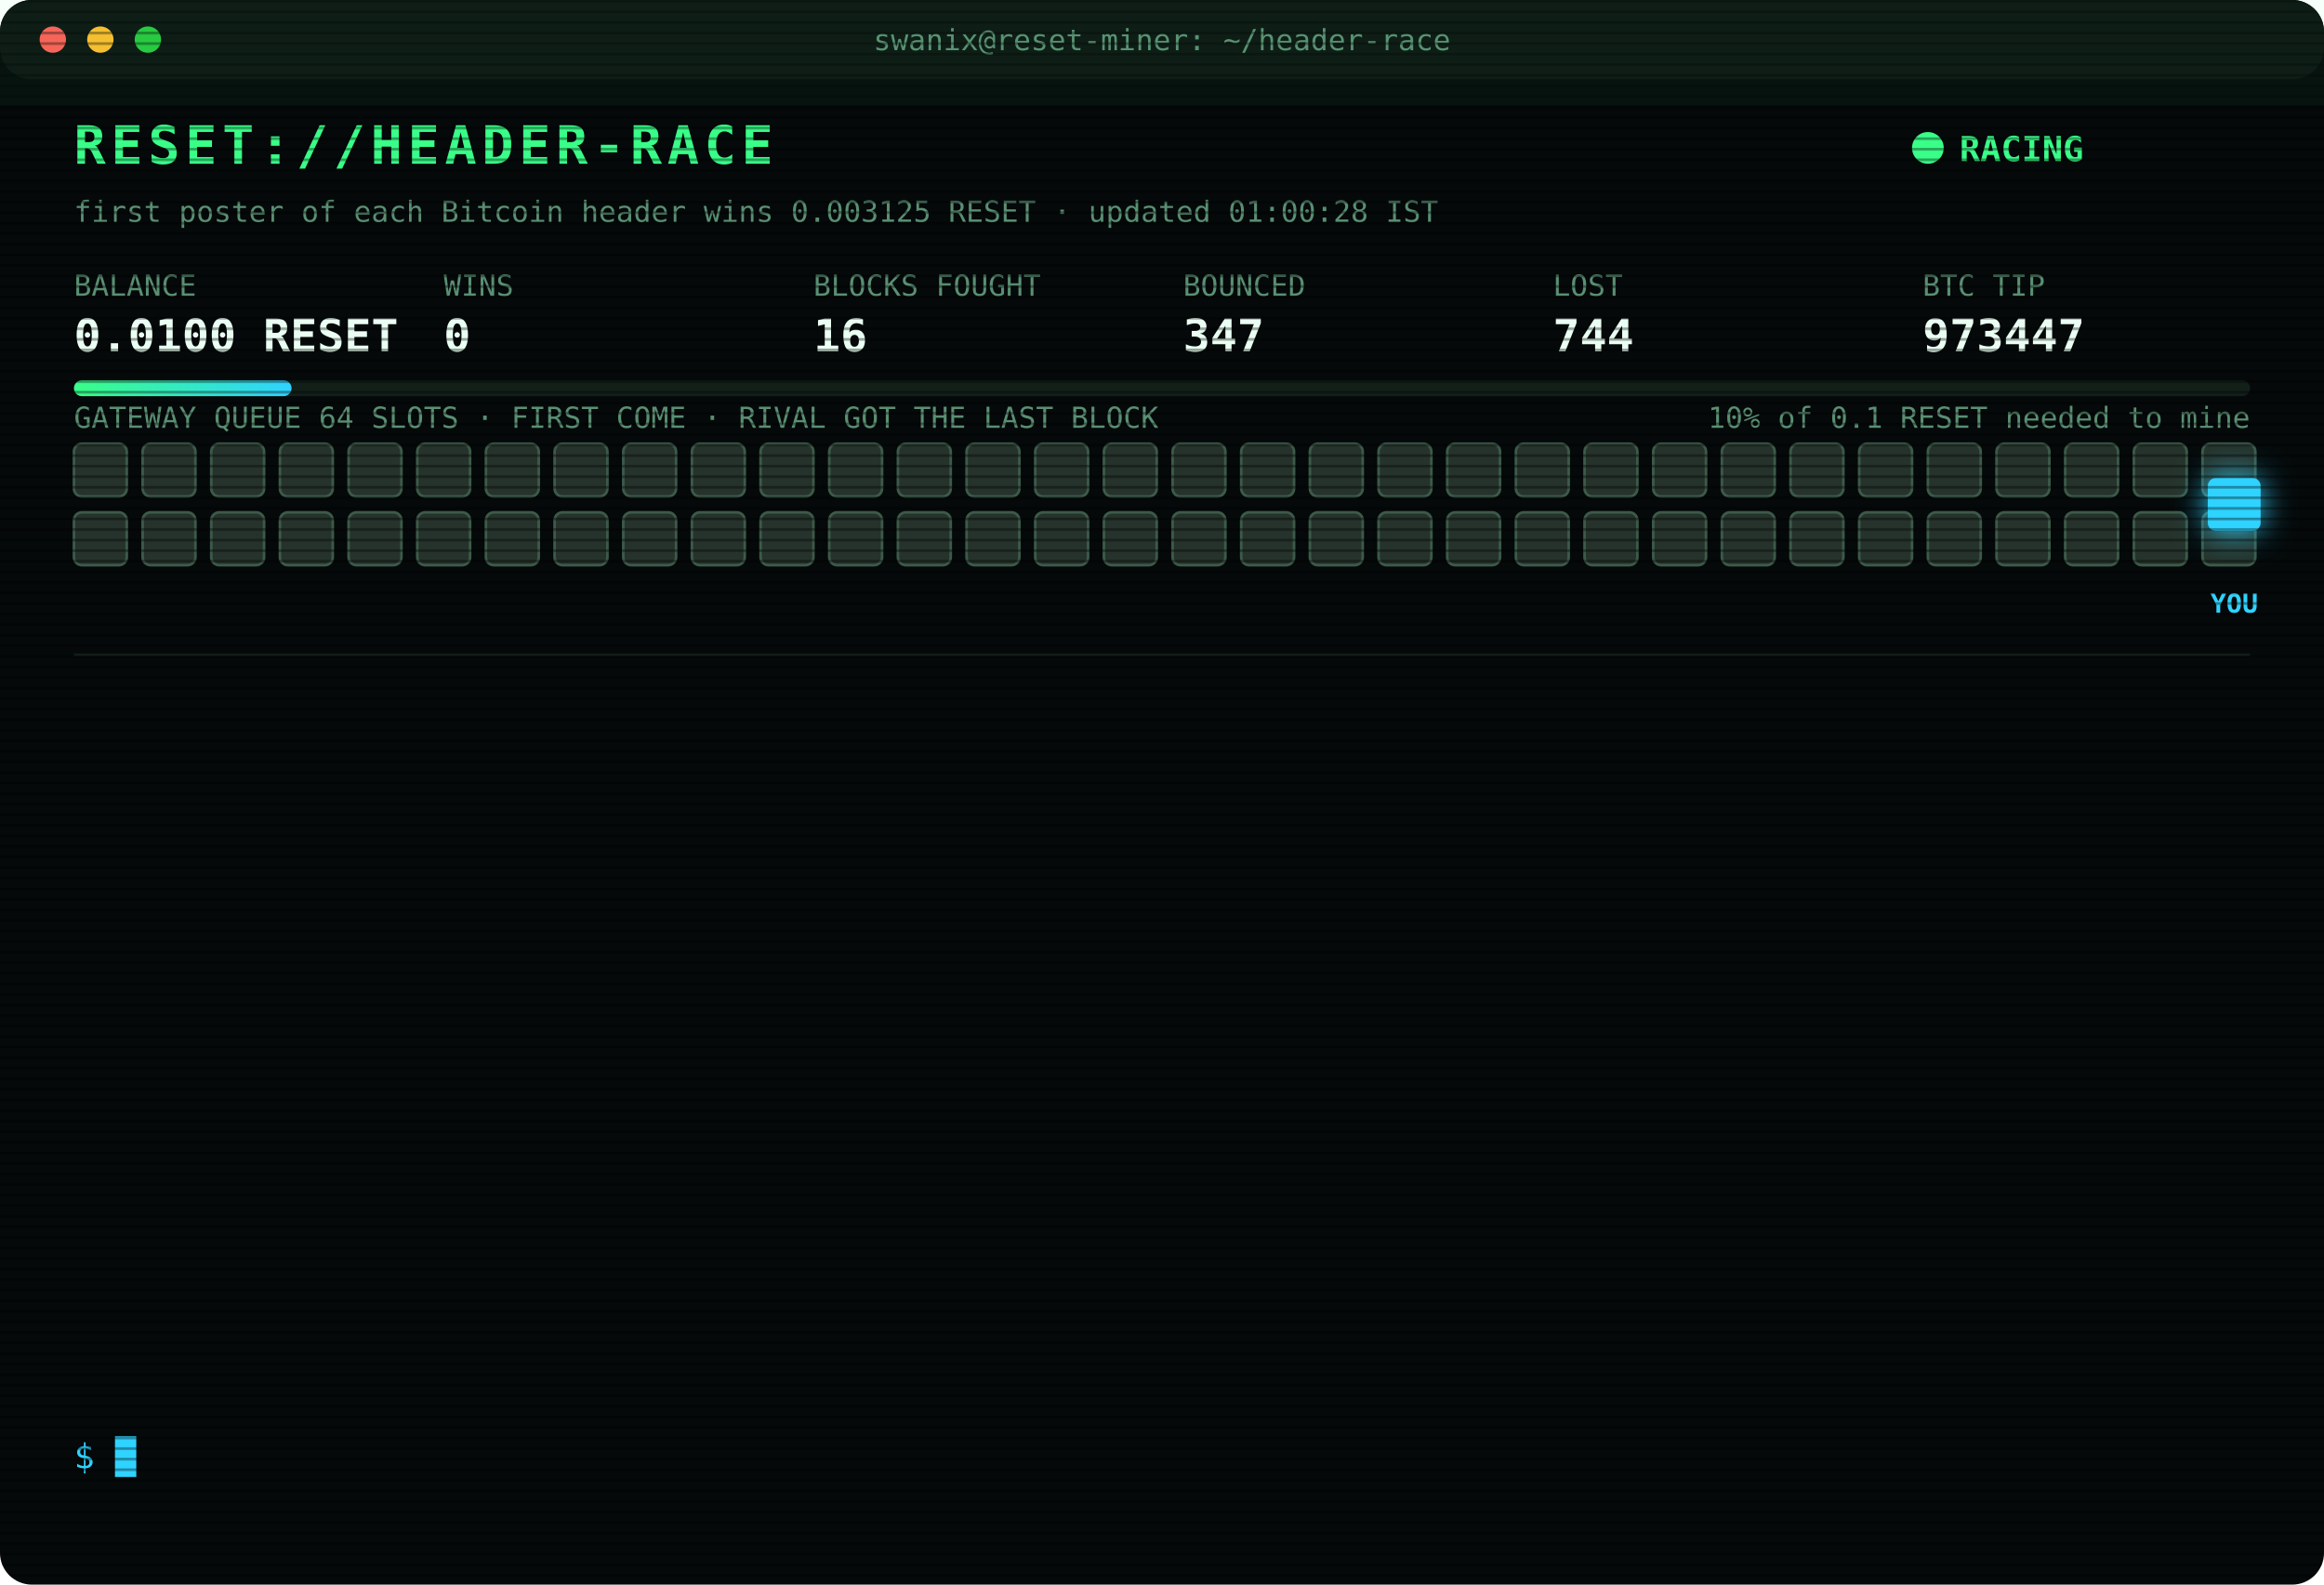
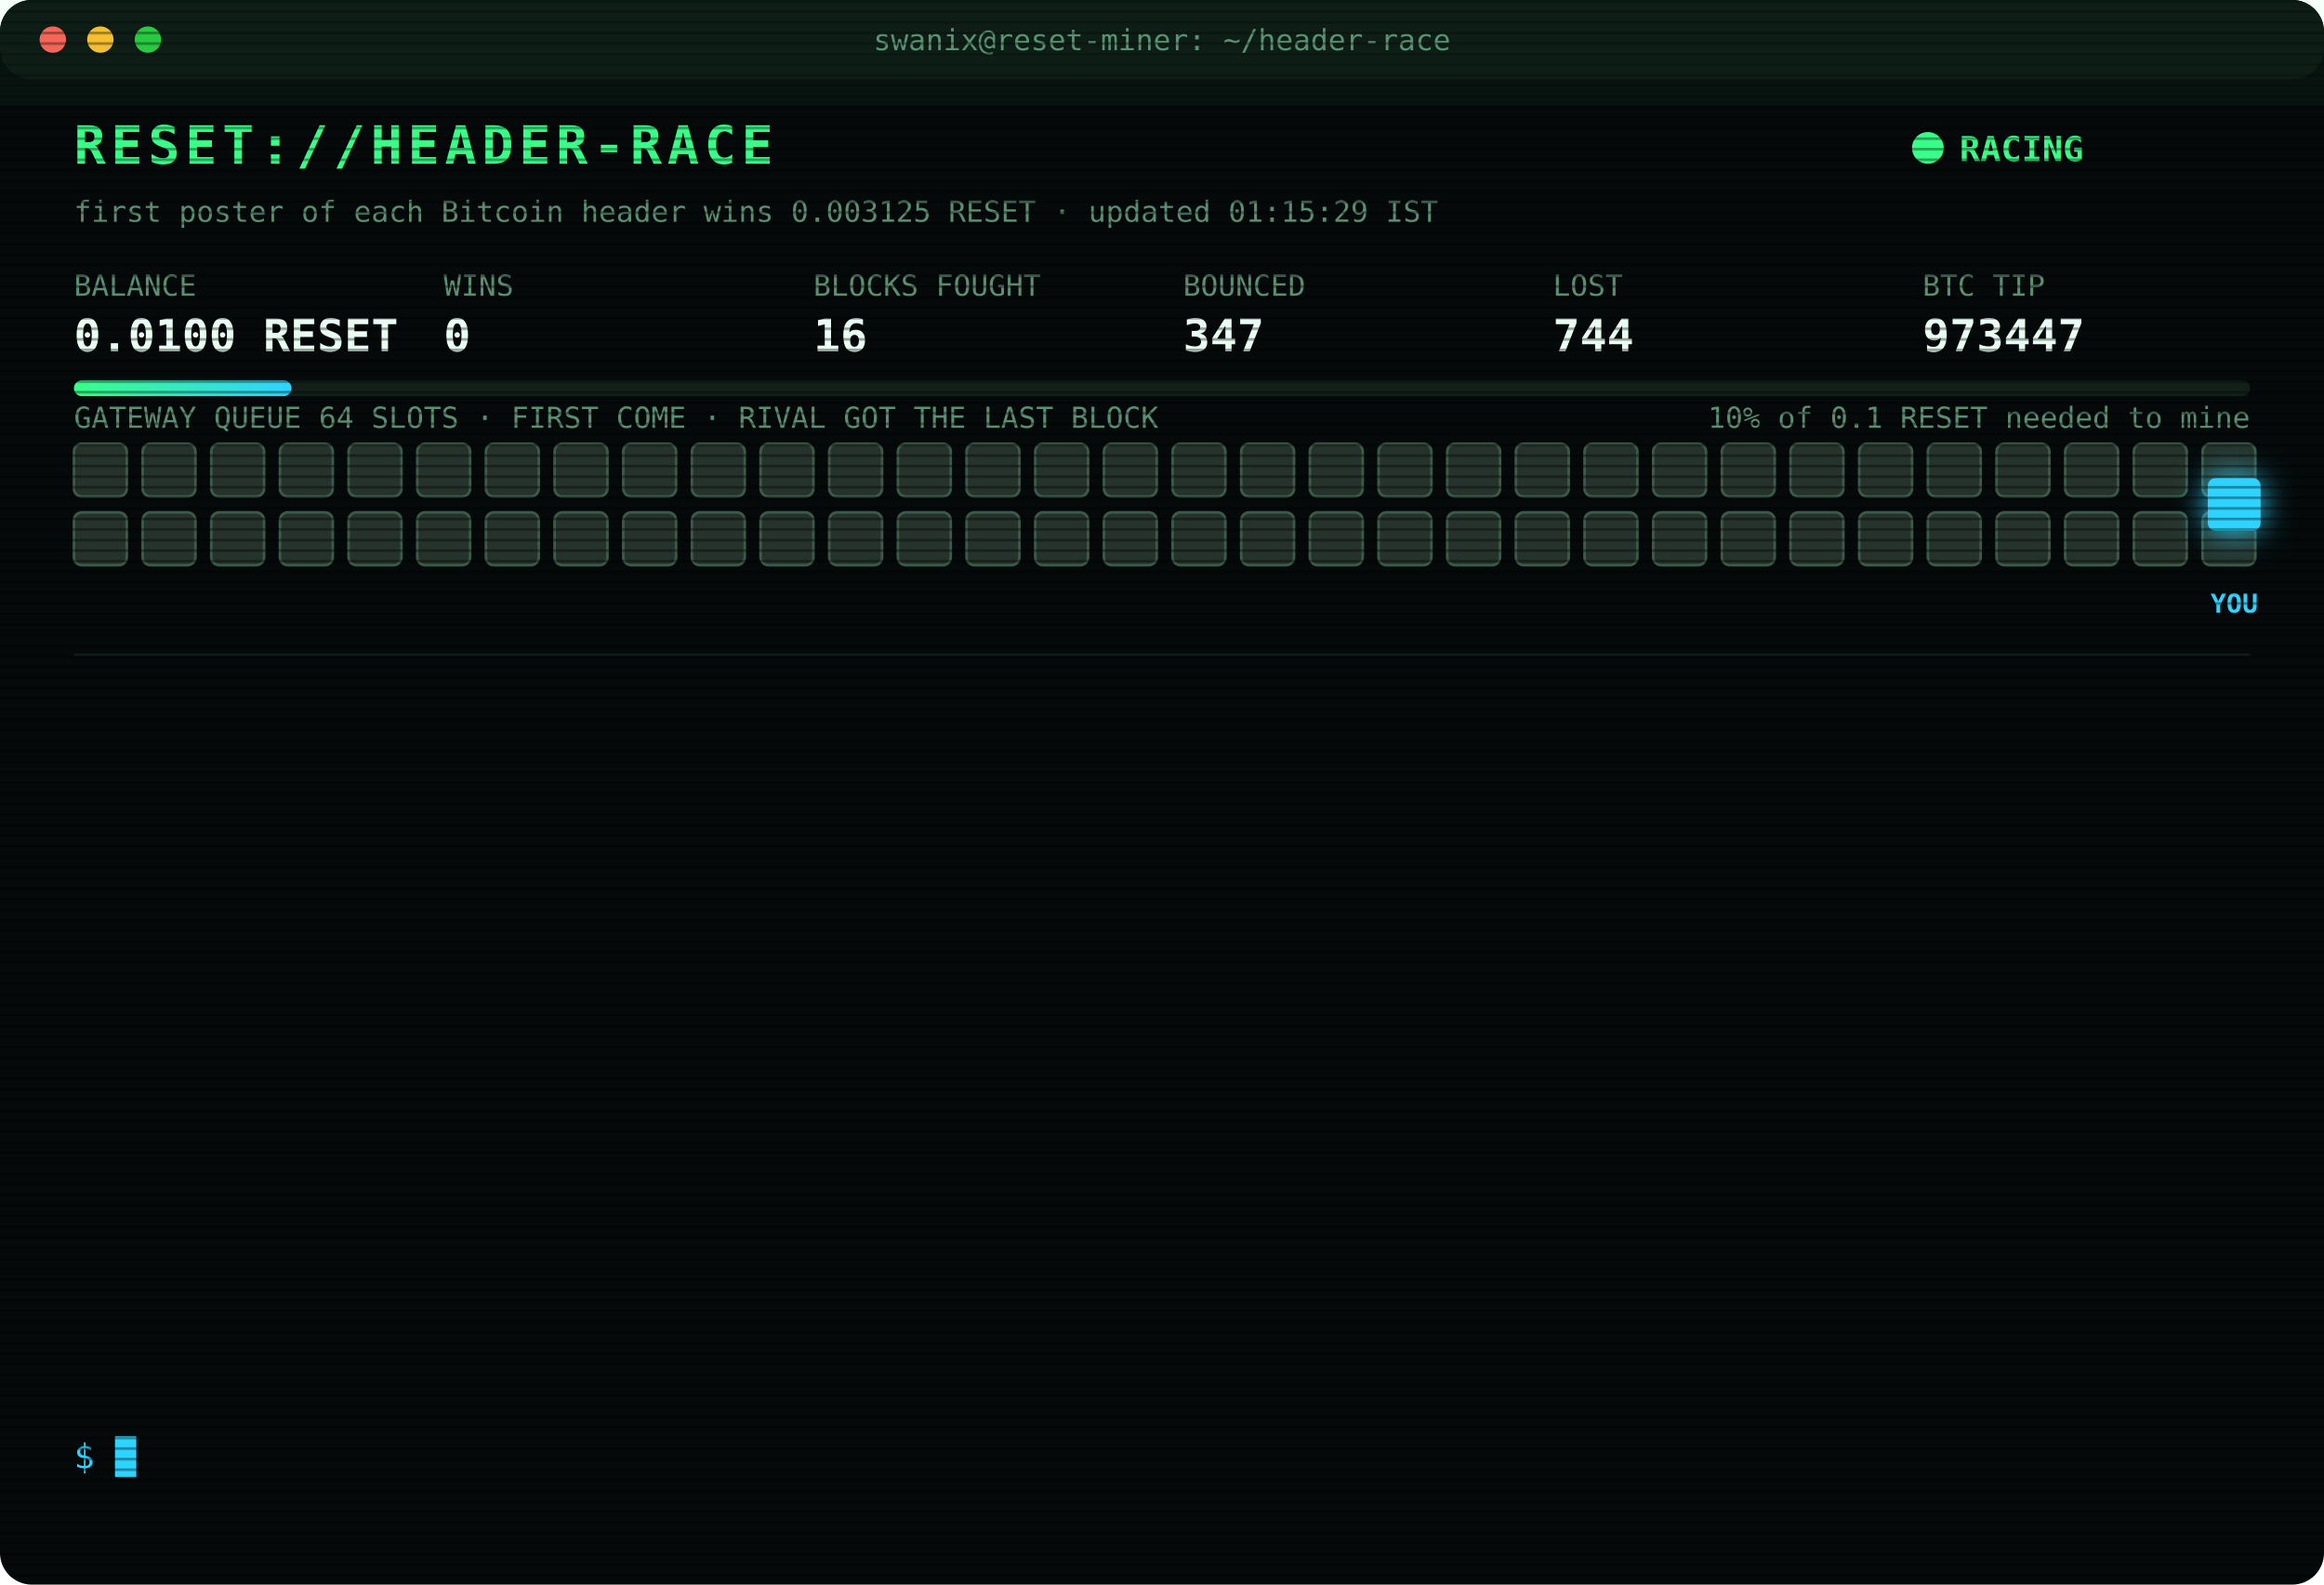
<svg xmlns="http://www.w3.org/2000/svg" width="880" height="600" viewBox="0 0 880 600" font-family="ui-monospace,SFMono-Regular,Menlo,Consolas,monospace">
  <style>
text{font-size:13px;fill:#7CFFB2}
.title{font-size:20px;font-weight:700;fill:#39FF88;letter-spacing:2px;animation:glitch 3s infinite steps(1)}
.sub{fill:#2fd3ff}.k{fill:#5a8f73;font-size:11px}.v{font-size:17px;font-weight:700;fill:#eafff3}
.ts{fill:#3f6b56}.boot{fill:#2fd3ff}.dim{fill:#5a8f73}.bad{fill:#ff4d6d}.warn{fill:#ffd23f}.mag{fill:#ff5cf0}.win{fill:#39FF88;font-weight:700}
.tag{font-size:10px;fill:#2fd3ff;font-weight:700}
.rival{fill:#26332c;stroke:#3c5a49;animation:jam 1.2s infinite alternate}
.idle{fill:#141c18;stroke:#22302a;animation:breathe 4s infinite}
.me{fill:#2fd3ff;filter:drop-shadow(0 0 6px #2fd3ff)}
.hover{animation:nudge 1.1s infinite ease-in-out}.bounce{animation:kick 1.4s infinite}
.ln{opacity:0;animation:in .4s forwards}
.cur{animation:blink 1s infinite steps(1)}
.scan{animation:scan 6s infinite linear}
.led{animation:blink 1.4s infinite}
@keyframes in{from{opacity:0;transform:translateX(-6px)}to{opacity:1;transform:none}}
@keyframes blink{50%{opacity:0}}
@keyframes jam{to{fill:#33463b}}
@keyframes breathe{50%{opacity:.4}}
@keyframes nudge{50%{transform:translateX(-10px)}}
@keyframes kick{0%,100%{transform:none}30%{transform:translateX(-14px)}55%{transform:translateX(10px) translateY(-6px)}}
@keyframes glitch{0%,92%{transform:none}93%{transform:translateX(2px);fill:#ff4d6d}95%{transform:translateX(-2px);fill:#2fd3ff}97%{transform:none}}
@keyframes scan{from{transform:translateY(-40px)}to{transform:translateY(600px)}}
</style>
  <defs>
    <pattern id="sl" width="4" height="4" patternUnits="userSpaceOnUse">
      <rect width="4" height="1" fill="#000" opacity=".35" />
    </pattern>
    <linearGradient id="bar">
      <stop offset="0" stop-color="#39FF88" />
      <stop offset="1" stop-color="#2fd3ff" />
    </linearGradient>
  </defs>
  <rect width="880" height="600" rx="12" fill="#05090a" />
  <rect width="880" height="30" rx="12" fill="#0d1512" />
  <circle cx="20" cy="15" r="5" fill="#ff5f57" />
  <circle cx="38" cy="15" r="5" fill="#febc2e" />
  <circle cx="56" cy="15" r="5" fill="#28c840" />
  <text x="440" y="19" text-anchor="middle" class="k">swanix@reset-miner: ~/header-race</text>
  <text x="28" y="62" class="title">RESET://HEADER-RACE</text>
  <circle class="led" cx="730" cy="56" r="6" fill="#39FF88" />
  <text x="742" y="61" class="win">RACING</text>
-   <text x="28" y="84" class="k">first poster of each Bitcoin header wins 0.003125 RESET · updated 01:00:28 IST</text>
+   <text x="28" y="84" class="k">first poster of each Bitcoin header wins 0.003125 RESET · updated 01:15:29 IST</text>
  <text x="28" y="112" class="k">BALANCE</text>
  <text x="28" y="133" class="v">0.0100 RESET</text>
  <text x="168" y="112" class="k">WINS</text>
  <text x="168" y="133" class="v">0</text>
  <text x="308" y="112" class="k">BLOCKS FOUGHT</text>
  <text x="308" y="133" class="v">16</text>
  <text x="448" y="112" class="k">BOUNCED</text>
  <text x="448" y="133" class="v">347</text>
  <text x="588" y="112" class="k">LOST</text>
  <text x="588" y="133" class="v">744</text>
  <text x="728" y="112" class="k">BTC TIP</text>
  <text x="728" y="133" class="v">973447</text>
  <rect x="28" y="144" width="824" height="6" rx="3" fill="#13201a" />
  <rect x="28" y="144" width="82.4" height="6" rx="3" fill="url(#bar)" />
  <text x="852" y="162" text-anchor="end" class="k">10% of 0.1 RESET needed to mine</text>
  <text x="28" y="162" class="k">GATEWAY QUEUE 64 SLOTS · FIRST COME · RIVAL GOT THE LAST BLOCK</text>
  <rect class="rival" x="28" y="168" width="20" height="20" rx="3" style="animation-delay:0.00s" />
  <rect class="rival" x="54" y="168" width="20" height="20" rx="3" style="animation-delay:0.05s" />
  <rect class="rival" x="80" y="168" width="20" height="20" rx="3" style="animation-delay:0.10s" />
  <rect class="rival" x="106" y="168" width="20" height="20" rx="3" style="animation-delay:0.15s" />
  <rect class="rival" x="132" y="168" width="20" height="20" rx="3" style="animation-delay:0.20s" />
  <rect class="rival" x="158" y="168" width="20" height="20" rx="3" style="animation-delay:0.25s" />
  <rect class="rival" x="184" y="168" width="20" height="20" rx="3" style="animation-delay:0.30s" />
  <rect class="rival" x="210" y="168" width="20" height="20" rx="3" style="animation-delay:0.35s" />
  <rect class="rival" x="236" y="168" width="20" height="20" rx="3" style="animation-delay:0.40s" />
  <rect class="rival" x="262" y="168" width="20" height="20" rx="3" style="animation-delay:0.45s" />
  <rect class="rival" x="288" y="168" width="20" height="20" rx="3" style="animation-delay:0.50s" />
  <rect class="rival" x="314" y="168" width="20" height="20" rx="3" style="animation-delay:0.55s" />
  <rect class="rival" x="340" y="168" width="20" height="20" rx="3" style="animation-delay:0.60s" />
  <rect class="rival" x="366" y="168" width="20" height="20" rx="3" style="animation-delay:0.65s" />
  <rect class="rival" x="392" y="168" width="20" height="20" rx="3" style="animation-delay:0.70s" />
  <rect class="rival" x="418" y="168" width="20" height="20" rx="3" style="animation-delay:0.75s" />
  <rect class="rival" x="444" y="168" width="20" height="20" rx="3" style="animation-delay:0.80s" />
  <rect class="rival" x="470" y="168" width="20" height="20" rx="3" style="animation-delay:0.85s" />
  <rect class="rival" x="496" y="168" width="20" height="20" rx="3" style="animation-delay:0.90s" />
  <rect class="rival" x="522" y="168" width="20" height="20" rx="3" style="animation-delay:0.95s" />
  <rect class="rival" x="548" y="168" width="20" height="20" rx="3" style="animation-delay:1.00s" />
  <rect class="rival" x="574" y="168" width="20" height="20" rx="3" style="animation-delay:1.05s" />
  <rect class="rival" x="600" y="168" width="20" height="20" rx="3" style="animation-delay:1.10s" />
  <rect class="rival" x="626" y="168" width="20" height="20" rx="3" style="animation-delay:1.15s" />
  <rect class="rival" x="652" y="168" width="20" height="20" rx="3" style="animation-delay:1.20s" />
  <rect class="rival" x="678" y="168" width="20" height="20" rx="3" style="animation-delay:1.25s" />
  <rect class="rival" x="704" y="168" width="20" height="20" rx="3" style="animation-delay:1.30s" />
  <rect class="rival" x="730" y="168" width="20" height="20" rx="3" style="animation-delay:1.35s" />
  <rect class="rival" x="756" y="168" width="20" height="20" rx="3" style="animation-delay:1.40s" />
  <rect class="rival" x="782" y="168" width="20" height="20" rx="3" style="animation-delay:1.45s" />
  <rect class="rival" x="808" y="168" width="20" height="20" rx="3" style="animation-delay:1.50s" />
  <rect class="rival" x="834" y="168" width="20" height="20" rx="3" style="animation-delay:1.55s" />
  <rect class="rival" x="28" y="194" width="20" height="20" rx="3" style="animation-delay:1.60s" />
  <rect class="rival" x="54" y="194" width="20" height="20" rx="3" style="animation-delay:1.65s" />
  <rect class="rival" x="80" y="194" width="20" height="20" rx="3" style="animation-delay:1.70s" />
  <rect class="rival" x="106" y="194" width="20" height="20" rx="3" style="animation-delay:1.75s" />
  <rect class="rival" x="132" y="194" width="20" height="20" rx="3" style="animation-delay:1.80s" />
  <rect class="rival" x="158" y="194" width="20" height="20" rx="3" style="animation-delay:1.85s" />
  <rect class="rival" x="184" y="194" width="20" height="20" rx="3" style="animation-delay:1.90s" />
  <rect class="rival" x="210" y="194" width="20" height="20" rx="3" style="animation-delay:1.95s" />
  <rect class="rival" x="236" y="194" width="20" height="20" rx="3" style="animation-delay:2.00s" />
  <rect class="rival" x="262" y="194" width="20" height="20" rx="3" style="animation-delay:2.05s" />
  <rect class="rival" x="288" y="194" width="20" height="20" rx="3" style="animation-delay:2.10s" />
  <rect class="rival" x="314" y="194" width="20" height="20" rx="3" style="animation-delay:2.15s" />
  <rect class="rival" x="340" y="194" width="20" height="20" rx="3" style="animation-delay:2.20s" />
  <rect class="rival" x="366" y="194" width="20" height="20" rx="3" style="animation-delay:2.25s" />
  <rect class="rival" x="392" y="194" width="20" height="20" rx="3" style="animation-delay:2.30s" />
  <rect class="rival" x="418" y="194" width="20" height="20" rx="3" style="animation-delay:2.35s" />
  <rect class="rival" x="444" y="194" width="20" height="20" rx="3" style="animation-delay:2.40s" />
  <rect class="rival" x="470" y="194" width="20" height="20" rx="3" style="animation-delay:2.45s" />
  <rect class="rival" x="496" y="194" width="20" height="20" rx="3" style="animation-delay:2.50s" />
  <rect class="rival" x="522" y="194" width="20" height="20" rx="3" style="animation-delay:2.55s" />
  <rect class="rival" x="548" y="194" width="20" height="20" rx="3" style="animation-delay:2.60s" />
  <rect class="rival" x="574" y="194" width="20" height="20" rx="3" style="animation-delay:2.65s" />
  <rect class="rival" x="600" y="194" width="20" height="20" rx="3" style="animation-delay:2.70s" />
  <rect class="rival" x="626" y="194" width="20" height="20" rx="3" style="animation-delay:2.75s" />
  <rect class="rival" x="652" y="194" width="20" height="20" rx="3" style="animation-delay:2.80s" />
  <rect class="rival" x="678" y="194" width="20" height="20" rx="3" style="animation-delay:2.85s" />
  <rect class="rival" x="704" y="194" width="20" height="20" rx="3" style="animation-delay:2.90s" />
  <rect class="rival" x="730" y="194" width="20" height="20" rx="3" style="animation-delay:2.95s" />
  <rect class="rival" x="756" y="194" width="20" height="20" rx="3" style="animation-delay:3.00s" />
  <rect class="rival" x="782" y="194" width="20" height="20" rx="3" style="animation-delay:3.05s" />
  <rect class="rival" x="808" y="194" width="20" height="20" rx="3" style="animation-delay:3.10s" />
  <rect class="rival" x="834" y="194" width="20" height="20" rx="3" style="animation-delay:3.15s" />
  <g class="hover">
    <rect class="me" x="836" y="181" width="20" height="20" rx="3" />
    <text class="tag" x="846" y="232" text-anchor="middle">YOU</text>
  </g>
  <line x1="28" x2="852" y1="248" y2="248" stroke="#13201a" />
  <g class="ln" style="animation-delay:0.40s">
    <text x="28" y="270" class="ts">23:57:29</text>
    <text x="104" y="270" class="bad">[LOST] #973442 taken by a rival miner</text>
  </g>
  <g class="ln" style="animation-delay:0.65s">
    <text x="28" y="292" class="ts">00:32:44</text>
    <text x="104" y="292" class="bad">[GATEWAY DOWN] no response · 992ms</text>
  </g>
  <g class="ln" style="animation-delay:0.90s">
    <text x="28" y="314" class="ts">00:32:45</text>
    <text x="104" y="314" class="bad">[GATEWAY DOWN] no response · 747ms</text>
  </g>
  <g class="ln" style="animation-delay:1.15s">
    <text x="28" y="336" class="ts">00:32:46</text>
    <text x="104" y="336" class="bad">[GATEWAY DOWN] no response · 543ms</text>
  </g>
  <g class="ln" style="animation-delay:1.40s">
    <text x="28" y="358" class="ts">00:32:47</text>
    <text x="104" y="358" class="bad">[GATEWAY DOWN] no response · 591ms</text>
  </g>
  <g class="ln" style="animation-delay:1.65s">
    <text x="28" y="380" class="ts">00:32:48</text>
    <text x="104" y="380" class="bad">[GATEWAY DOWN] no response · 763ms</text>
  </g>
  <g class="ln" style="animation-delay:1.90s">
    <text x="28" y="402" class="ts">00:32:52</text>
    <text x="104" y="402" class="bad">[LOST] #973443 taken by a rival miner</text>
  </g>
  <g class="ln" style="animation-delay:2.15s">
    <text x="28" y="424" class="ts">00:36:42</text>
    <text x="104" y="424" class="bad">[LOST] #973444 taken by a rival miner</text>
  </g>
  <g class="ln" style="animation-delay:2.40s">
    <text x="28" y="446" class="ts">00:45:04</text>
    <text x="104" y="446" class="bad">[LOST] #973445 taken by a rival miner</text>
  </g>
  <g class="ln" style="animation-delay:2.65s">
    <text x="28" y="468" class="ts">00:53:52</text>
    <text x="104" y="468" class="bad">[LOST] #973446 taken by a rival miner</text>
  </g>
  <g class="ln" style="animation-delay:2.90s">
    <text x="28" y="490" class="ts">00:58:30</text>
    <text x="104" y="490" class="bad">[GATEWAY DOWN] no response · 559ms</text>
  </g>
  <g class="ln" style="animation-delay:3.15s">
    <text x="28" y="512" class="ts">00:58:31</text>
    <text x="104" y="512" class="bad">[GATEWAY DOWN] no response · 759ms</text>
  </g>
  <g class="ln" style="animation-delay:3.40s">
    <text x="28" y="534" class="ts">00:58:35</text>
    <text x="104" y="534" class="bad">[LOST] #973447 taken by a rival miner</text>
  </g>
  <text x="28" y="556" class="sub">$ <tspan class="cur">█</tspan>
  </text>
  <rect width="880" height="600" rx="12" fill="url(#sl)" pointer-events="none" />
  <rect class="scan" width="880" height="40" fill="#39FF88" opacity=".04" />
</svg>
